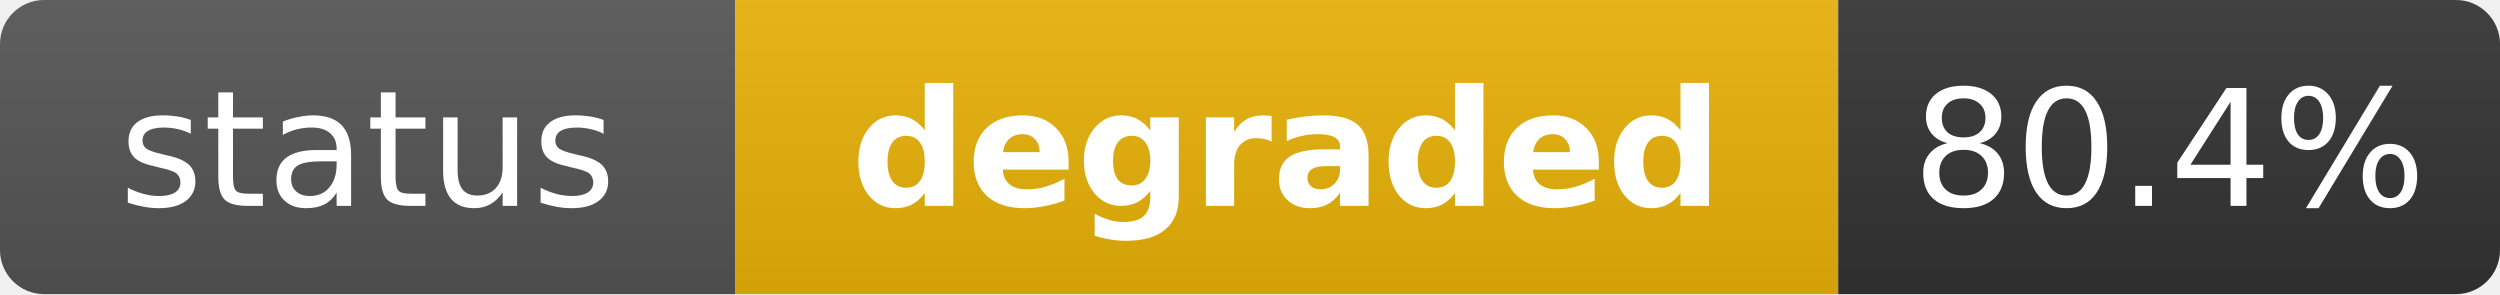
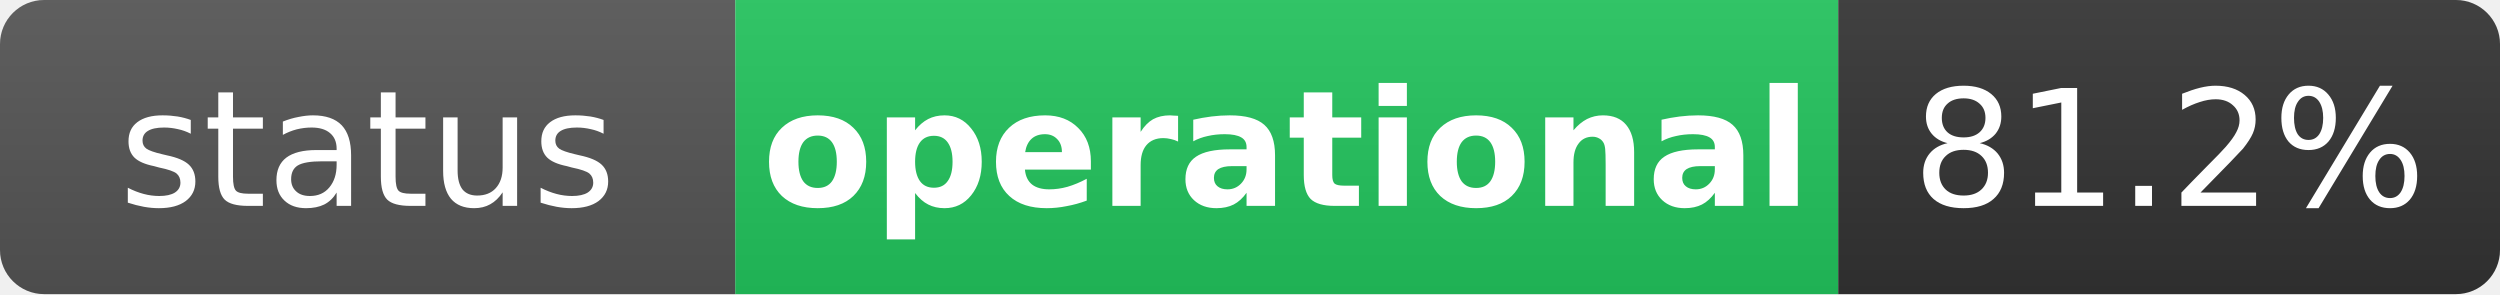
- <svg xmlns="http://www.w3.org/2000/svg" width="170" height="20" role="img" aria-label="status: degraded">
+ <svg xmlns="http://www.w3.org/2000/svg" width="170" height="20" role="img" aria-label="status: operational">
  <linearGradient id="s" x2="0" y2="100%">
    <stop offset="0" stop-color="#bbb" stop-opacity=".1" />
    <stop offset="1" stop-opacity=".1" />
  </linearGradient>
  <clipPath id="r">
    <rect width="170" height="20" rx="3" fill="#fff" />
  </clipPath>
  <g clip-path="url(#r)">
    <rect width="50" height="20" fill="#555" />
-     <rect x="50" width="75" height="20" fill="#eab308" />
+     <rect x="50" width="75" height="20" fill="#22c55e" />
    <rect x="125" width="45" height="20" fill="#333" />
    <rect width="170" height="20" fill="url(#s)" />
  </g>
  <g fill="#fff" text-anchor="middle" font-family="Verdana,Geneva,DejaVu Sans,sans-serif" text-rendering="geometricPrecision" font-size="11">
    <text x="25" y="14" fill="#fff">status</text>
-     <text x="87.5" y="14" fill="#fff" font-weight="bold">degraded</text>
-     <text x="147.5" y="14" fill="#fff">80.4%</text>
+     <text x="87.5" y="14" fill="#fff" font-weight="bold">operational</text>
+     <text x="147.5" y="14" fill="#fff">81.2%</text>
  </g>
</svg>
